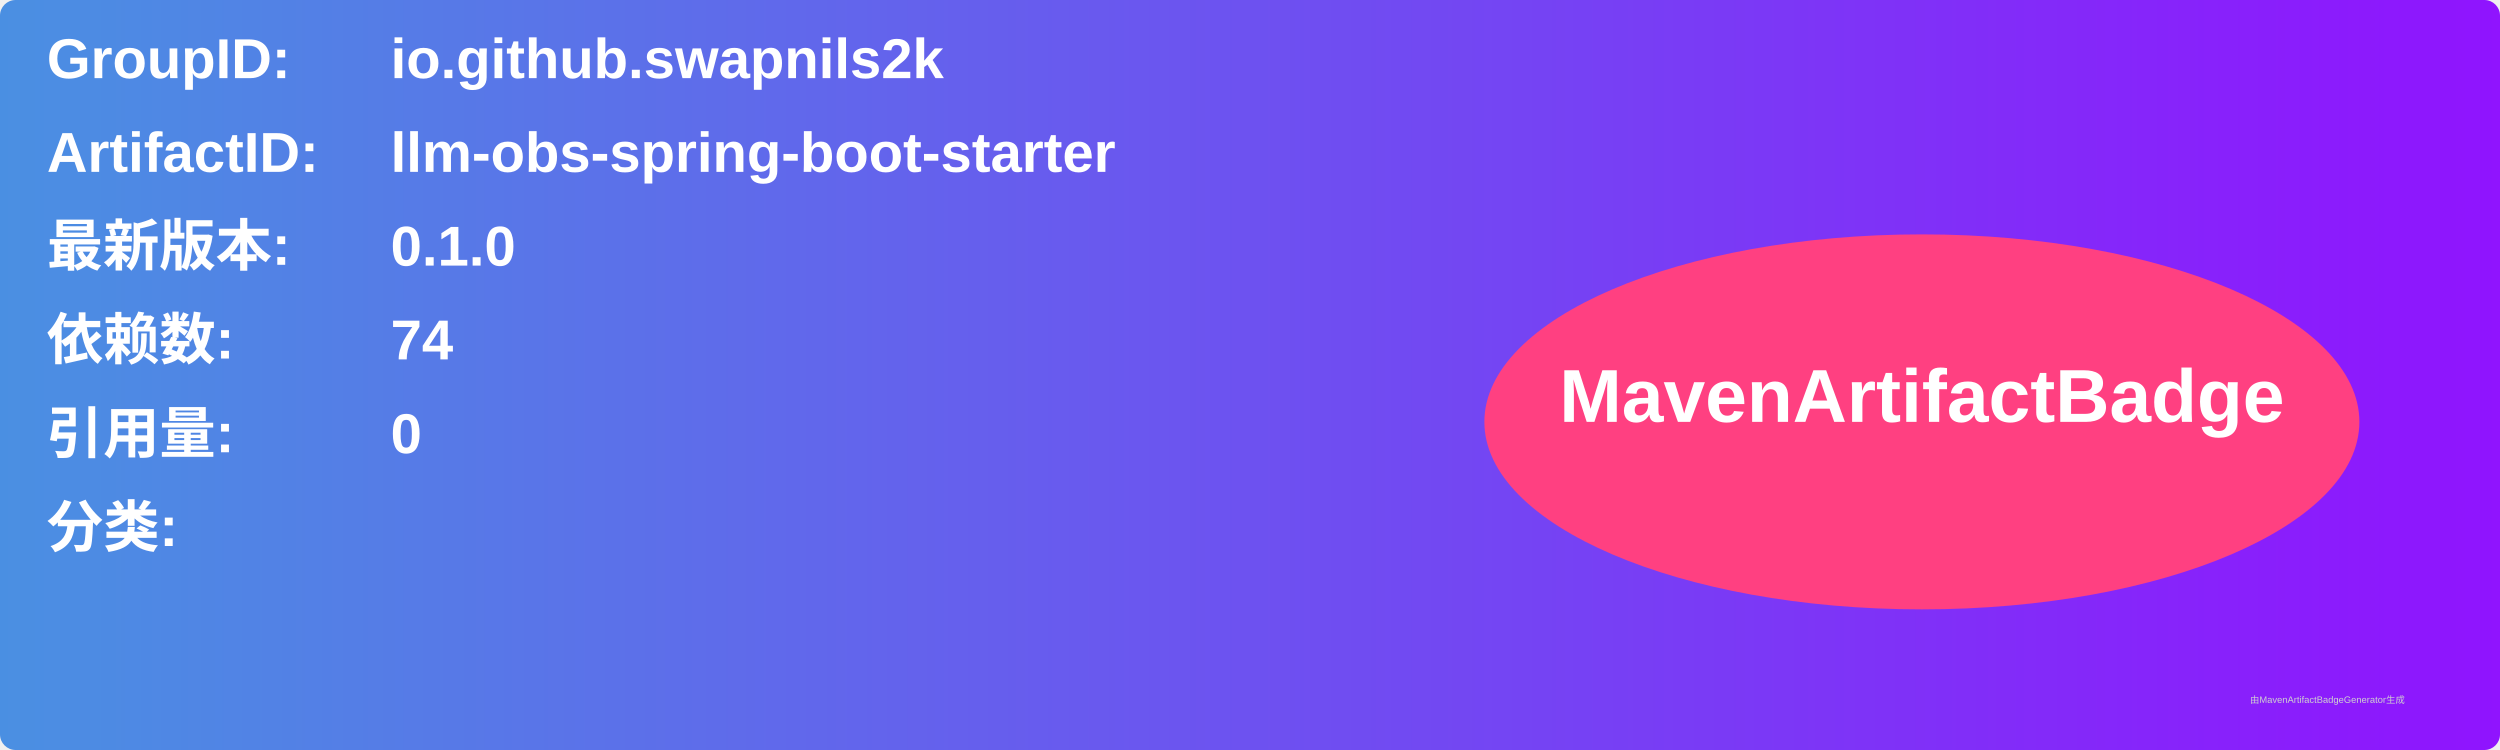
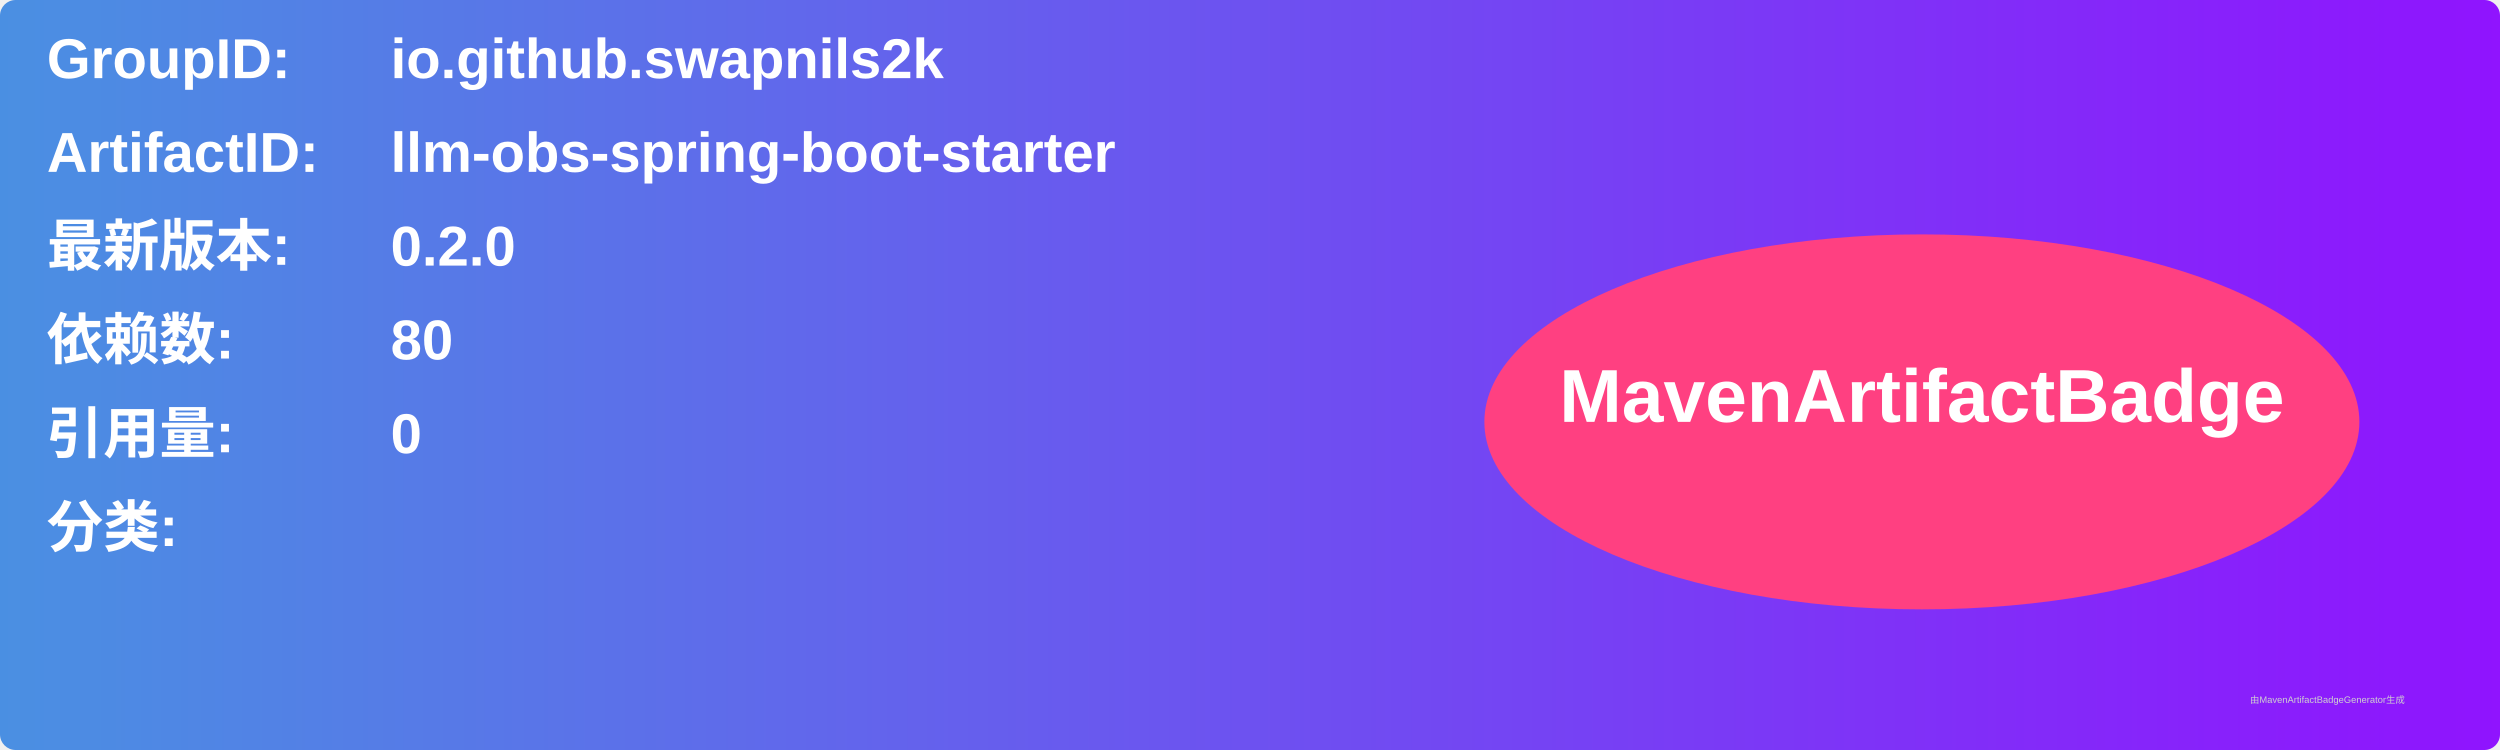
<svg xmlns="http://www.w3.org/2000/svg" width="800" height="240" viewBox="0 0 800 240">
  <linearGradient id="grad" x1="0%" y1="0%" x2="100%" y2="0%">
    <stop offset="0%" stop-color="#4a90e2" />
    <stop offset="100%" stop-color="#9013fe" />
  </linearGradient>
  <rect width="100%" height="100%" rx="5" ry="5" fill="url(#grad)" />
  <g transform="translate(15, 15)">
    <text x="0" y="10" font-family="Arial" font-size="18" fill="white" font-weight="bold" width="260">GroupID:</text>
    <text x="110" y="10" font-family="Arial" font-size="18" fill="white" font-weight="bold" width="460">io.github.swapnils2k</text>
    <text x="0" y="40" font-family="Arial" font-size="18" fill="white" font-weight="bold" width="260">ArtifactID:</text>
    <text x="110" y="40" font-family="Arial" font-size="18" fill="white" font-weight="bold" width="460">llm-obs-spring-boot-starter</text>
    <text x="0" y="70" font-family="Arial" font-size="18" fill="white" font-weight="bold">最新版本:</text>
    <text x="110" y="70" font-family="Arial" font-size="18" fill="white" font-weight="bold">
-       <tspan font-weight="bold">0.1.0</tspan>
+       <tspan font-weight="bold">0.2.0</tspan>
    </text>
    <text x="0" y="100" font-family="Arial" font-size="18" fill="white" font-weight="bold">依赖数: </text>
    <text x="110" y="100" font-family="Arial" font-size="18" fill="white">
-       <tspan font-weight="bold">74</tspan>
+       <tspan font-weight="bold">80</tspan>
    </text>
    <text x="0" y="130" font-family="Arial" font-size="18" fill="white" font-weight="bold">引用量: </text>
    <text x="110" y="130" font-family="Arial" font-size="18" fill="white">
      <tspan font-weight="bold">0</tspan>
    </text>
    <text x="0" y="160" font-family="Arial" font-size="18" fill="white" font-weight="bold">分类:</text>
    <text x="10" y="190" font-family="Arial" font-size="10" fill="white">
      <tspan font-weight="bold" />
    </text>
    <ellipse cx="600" cy="120" rx="140" ry="60" fill="#ff4081" />
    <text x="600" y="120" text-anchor="middle" font-family="Arial" font-size="24" fill="white" font-weight="bold">MavenArtifactBadge</text>
  </g>
  <text x="720" y="225" font-family="Arial" font-size="3" fill="#d0d0d0">由MavenArtifactBadgeGenerator生成</text>
</svg>
